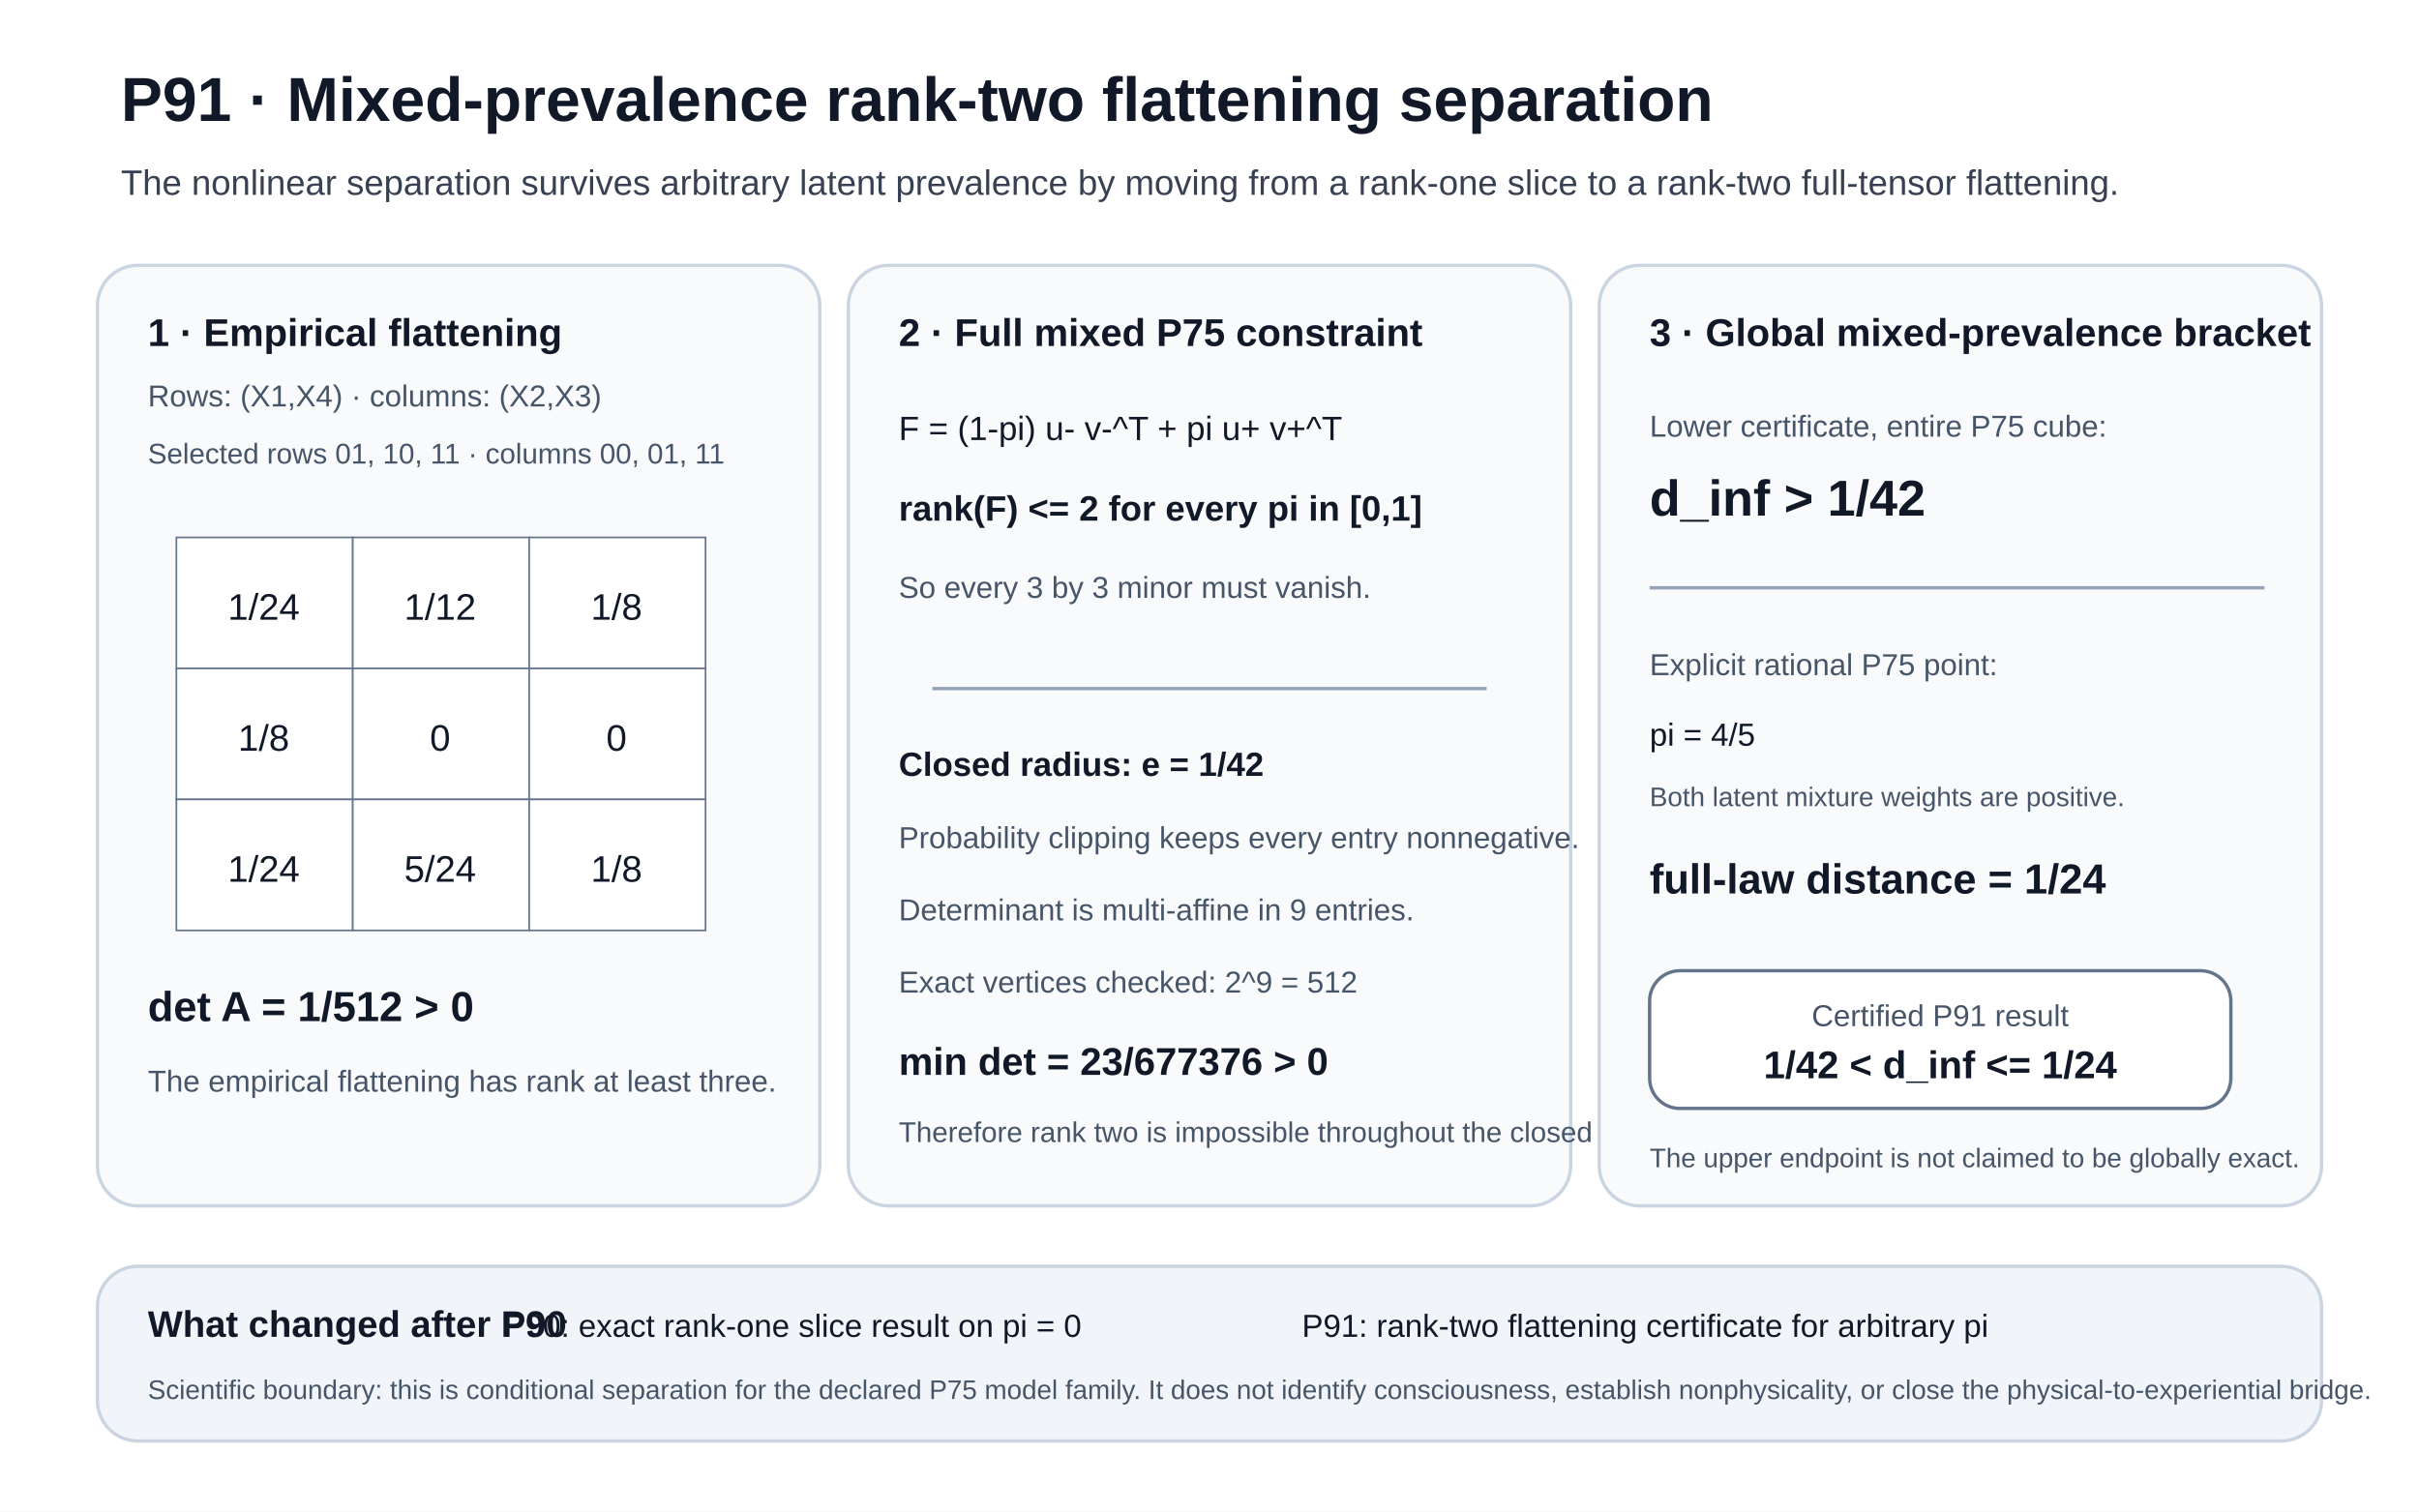
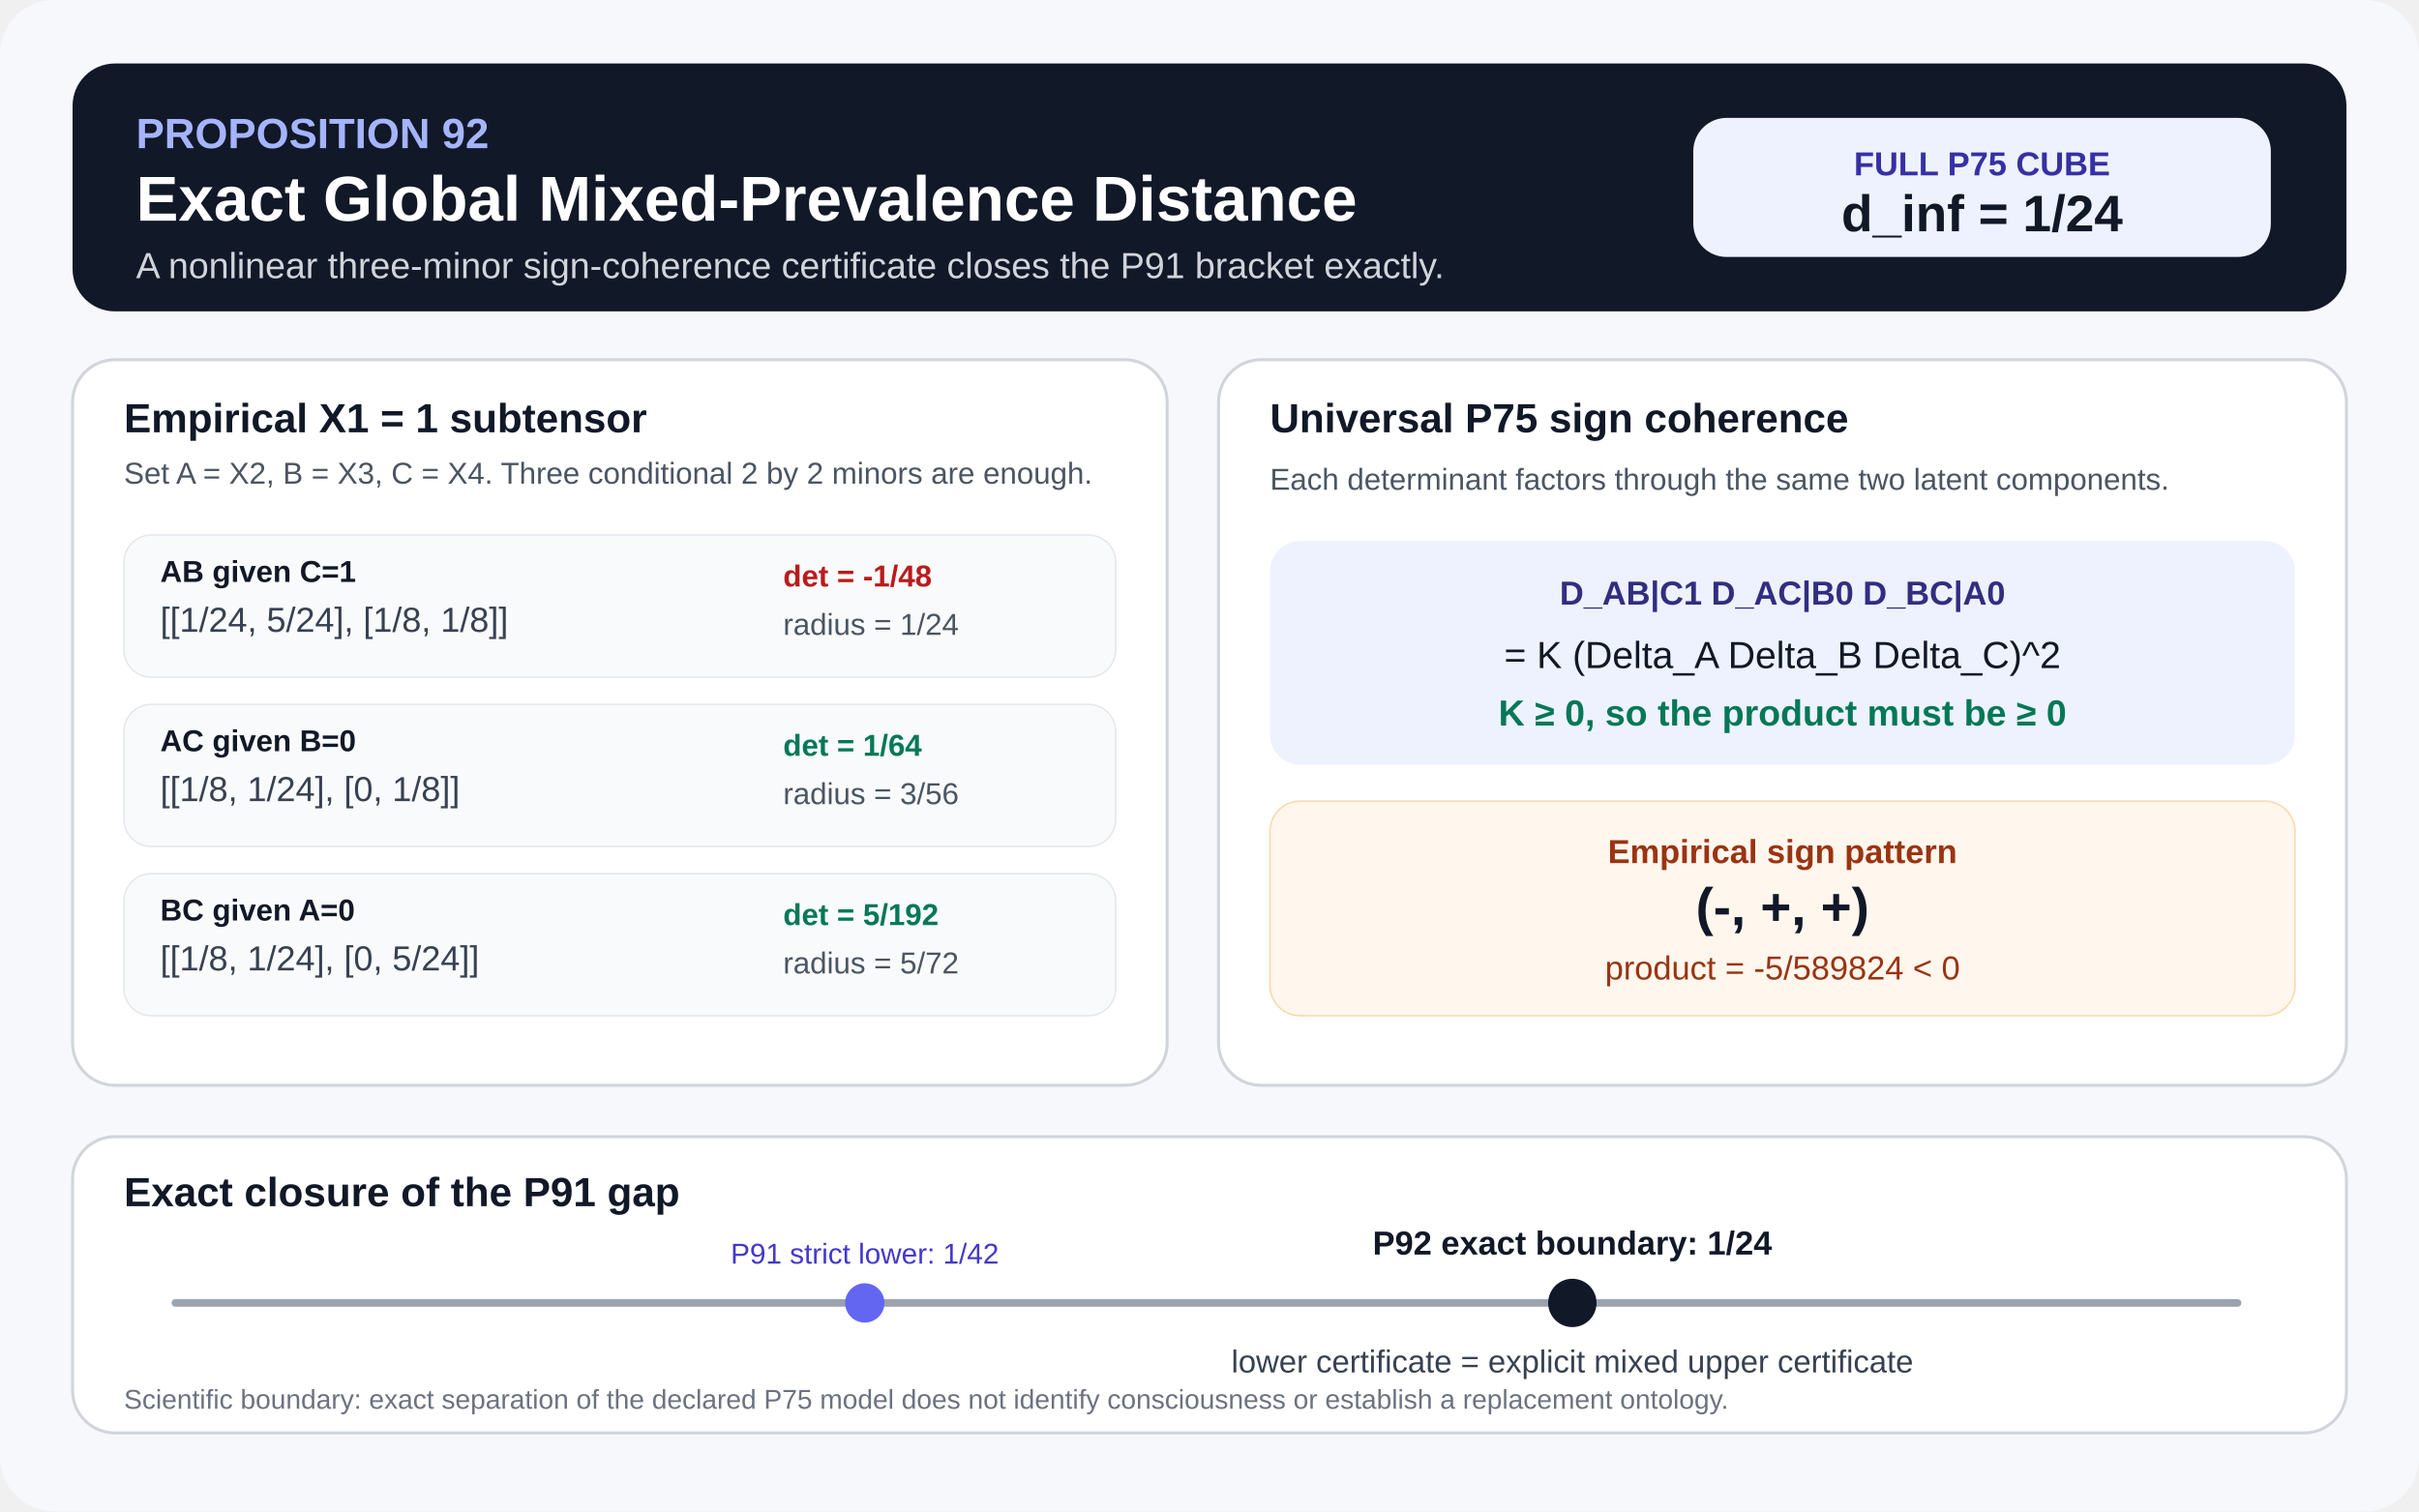
- <svg xmlns="http://www.w3.org/2000/svg" width="1440" height="900" viewBox="0 0 1440 900" role="img" aria-labelledby="title desc">
-   <rect width="1440" height="900" fill="#ffffff" />
-   <text x="72" y="72" font-family="Arial, Helvetica, sans-serif" font-size="37" font-weight="700" fill="#111827">P91 · Mixed-prevalence rank-two flattening separation</text>
-   <text x="72" y="116" font-family="Arial, Helvetica, sans-serif" font-size="21" fill="#374151">The nonlinear separation survives arbitrary latent prevalence by moving from a rank-one slice to a rank-two full-tensor flattening.</text>
-   <rect x="58" y="158" width="430" height="560" rx="24" fill="#f8fafc" stroke="#cbd5e1" stroke-width="2" />
-   <text x="88" y="206" font-family="Arial, Helvetica, sans-serif" font-size="23" font-weight="700" fill="#111827">1 · Empirical flattening</text>
-   <text x="88" y="242" font-family="Arial, Helvetica, sans-serif" font-size="18" fill="#475569">Rows: (X1,X4) · columns: (X2,X3)</text>
-   <text x="88" y="276" font-family="Arial, Helvetica, sans-serif" font-size="17" fill="#475569">Selected rows 01, 10, 11 · columns 00, 01, 11</text>
-   <rect x="105" y="320" width="105" height="78" fill="#ffffff" stroke="#64748b" />
-   <rect x="210" y="320" width="105" height="78" fill="#ffffff" stroke="#64748b" />
-   <rect x="315" y="320" width="105" height="78" fill="#ffffff" stroke="#64748b" />
-   <rect x="105" y="398" width="105" height="78" fill="#ffffff" stroke="#64748b" />
-   <rect x="210" y="398" width="105" height="78" fill="#ffffff" stroke="#64748b" />
-   <rect x="315" y="398" width="105" height="78" fill="#ffffff" stroke="#64748b" />
-   <rect x="105" y="476" width="105" height="78" fill="#ffffff" stroke="#64748b" />
-   <rect x="210" y="476" width="105" height="78" fill="#ffffff" stroke="#64748b" />
-   <rect x="315" y="476" width="105" height="78" fill="#ffffff" stroke="#64748b" />
-   <text x="157" y="369" text-anchor="middle" font-family="Arial, Helvetica, sans-serif" font-size="22" fill="#111827">1/24</text>
-   <text x="262" y="369" text-anchor="middle" font-family="Arial, Helvetica, sans-serif" font-size="22" fill="#111827">1/12</text>
-   <text x="367" y="369" text-anchor="middle" font-family="Arial, Helvetica, sans-serif" font-size="22" fill="#111827">1/8</text>
-   <text x="157" y="447" text-anchor="middle" font-family="Arial, Helvetica, sans-serif" font-size="22" fill="#111827">1/8</text>
-   <text x="262" y="447" text-anchor="middle" font-family="Arial, Helvetica, sans-serif" font-size="22" fill="#111827">0</text>
-   <text x="367" y="447" text-anchor="middle" font-family="Arial, Helvetica, sans-serif" font-size="22" fill="#111827">0</text>
-   <text x="157" y="525" text-anchor="middle" font-family="Arial, Helvetica, sans-serif" font-size="22" fill="#111827">1/24</text>
-   <text x="262" y="525" text-anchor="middle" font-family="Arial, Helvetica, sans-serif" font-size="22" fill="#111827">5/24</text>
-   <text x="367" y="525" text-anchor="middle" font-family="Arial, Helvetica, sans-serif" font-size="22" fill="#111827">1/8</text>
-   <text x="88" y="608" font-family="Arial, Helvetica, sans-serif" font-size="25" font-weight="700" fill="#111827">det A = 1/512 &gt; 0</text>
-   <text x="88" y="650" font-family="Arial, Helvetica, sans-serif" font-size="18" fill="#475569">The empirical flattening has rank at least three.</text>
-   <rect x="505" y="158" width="430" height="560" rx="24" fill="#f8fafc" stroke="#cbd5e1" stroke-width="2" />
-   <text x="535" y="206" font-family="Arial, Helvetica, sans-serif" font-size="23" font-weight="700" fill="#111827">2 · Full mixed P75 constraint</text>
-   <text x="535" y="262" font-family="Arial, Helvetica, sans-serif" font-size="20" fill="#111827">F = (1-pi) u- v-^T + pi u+ v+^T</text>
-   <text x="535" y="310" font-family="Arial, Helvetica, sans-serif" font-size="21" font-weight="700" fill="#111827">rank(F) &lt;= 2 for every pi in [0,1]</text>
-   <text x="535" y="356" font-family="Arial, Helvetica, sans-serif" font-size="18" fill="#475569">So every 3 by 3 minor must vanish.</text>
-   <line x1="555" y1="410" x2="885" y2="410" stroke="#94a3b8" stroke-width="2" />
-   <text x="535" y="462" font-family="Arial, Helvetica, sans-serif" font-size="20" font-weight="700" fill="#111827">Closed radius: e = 1/42</text>
-   <text x="535" y="505" font-family="Arial, Helvetica, sans-serif" font-size="18" fill="#475569">Probability clipping keeps every entry nonnegative.</text>
-   <text x="535" y="548" font-family="Arial, Helvetica, sans-serif" font-size="18" fill="#475569">Determinant is multi-affine in 9 entries.</text>
-   <text x="535" y="591" font-family="Arial, Helvetica, sans-serif" font-size="18" fill="#475569">Exact vertices checked: 2^9 = 512</text>
-   <text x="535" y="640" font-family="Arial, Helvetica, sans-serif" font-size="23" font-weight="700" fill="#111827">min det = 23/677376 &gt; 0</text>
-   <text x="535" y="680" font-family="Arial, Helvetica, sans-serif" font-size="17" fill="#475569">Therefore rank two is impossible throughout the closed ball.</text>
-   <rect x="952" y="158" width="430" height="560" rx="24" fill="#f8fafc" stroke="#cbd5e1" stroke-width="2" />
-   <text x="982" y="206" font-family="Arial, Helvetica, sans-serif" font-size="23" font-weight="700" fill="#111827">3 · Global mixed-prevalence bracket</text>
-   <text x="982" y="260" font-family="Arial, Helvetica, sans-serif" font-size="18" fill="#475569">Lower certificate, entire P75 cube:</text>
-   <text x="982" y="307" font-family="Arial, Helvetica, sans-serif" font-size="30" font-weight="700" fill="#111827">d_inf &gt; 1/42</text>
-   <line x1="982" y1="350" x2="1348" y2="350" stroke="#94a3b8" stroke-width="2" />
-   <text x="982" y="402" font-family="Arial, Helvetica, sans-serif" font-size="18" fill="#475569">Explicit rational P75 point:</text>
-   <text x="982" y="444" font-family="Arial, Helvetica, sans-serif" font-size="19" fill="#111827">pi = 4/5</text>
-   <text x="982" y="480" font-family="Arial, Helvetica, sans-serif" font-size="16" fill="#475569">Both latent mixture weights are positive.</text>
-   <text x="982" y="532" font-family="Arial, Helvetica, sans-serif" font-size="25" font-weight="700" fill="#111827">full-law distance = 1/24</text>
-   <rect x="982" y="578" width="346" height="82" rx="18" fill="#ffffff" stroke="#64748b" stroke-width="2" />
-   <text x="1155" y="611" text-anchor="middle" font-family="Arial, Helvetica, sans-serif" font-size="18" fill="#475569">Certified P91 result</text>
-   <text x="1155" y="642" text-anchor="middle" font-family="Arial, Helvetica, sans-serif" font-size="23" font-weight="700" fill="#111827">1/42 &lt; d_inf &lt;= 1/24</text>
-   <text x="982" y="695" font-family="Arial, Helvetica, sans-serif" font-size="16" fill="#475569">The upper endpoint is not claimed to be globally exact.</text>
-   <rect x="58" y="754" width="1324" height="104" rx="24" fill="#f1f5f9" stroke="#cbd5e1" stroke-width="2" />
-   <text x="88" y="796" font-family="Arial, Helvetica, sans-serif" font-size="22" font-weight="700" fill="#111827">What changed after P90</text>
-   <text x="300" y="796" font-family="Arial, Helvetica, sans-serif" font-size="19" fill="#111827">P90: exact rank-one slice result on pi = 0</text>
-   <text x="775" y="796" font-family="Arial, Helvetica, sans-serif" font-size="19" fill="#111827">P91: rank-two flattening certificate for arbitrary pi</text>
-   <text x="88" y="833" font-family="Arial, Helvetica, sans-serif" font-size="16" fill="#475569">Scientific boundary: this is conditional separation for the declared P75 model family. It does not identify consciousness, establish nonphysicality, or close the physical-to-experiential bridge.</text>
+ <svg xmlns="http://www.w3.org/2000/svg" width="1600" height="1000" viewBox="0 0 1600 1000" role="img" aria-labelledby="title desc">
+   <rect width="1600" height="1000" rx="36" fill="#f7f8fb" />
+   <rect x="48" y="42" width="1504" height="164" rx="28" fill="#111827" />
+   <text x="90" y="98" font-family="Arial, Helvetica, sans-serif" font-size="28" font-weight="700" fill="#a5b4fc">PROPOSITION 92</text>
+   <text x="90" y="146" font-family="Arial, Helvetica, sans-serif" font-size="42" font-weight="700" fill="#ffffff">Exact Global Mixed-Prevalence Distance</text>
+   <text x="90" y="184" font-family="Arial, Helvetica, sans-serif" font-size="24" fill="#d1d5db">A nonlinear three-minor sign-coherence certificate closes the P91 bracket exactly.</text>
+   <rect x="1120" y="78" width="382" height="92" rx="22" fill="#eef2ff" />
+   <text x="1311" y="116" text-anchor="middle" font-family="Arial, Helvetica, sans-serif" font-size="22" font-weight="700" fill="#3730a3">FULL P75 CUBE</text>
+   <text x="1311" y="153" text-anchor="middle" font-family="Arial, Helvetica, sans-serif" font-size="34" font-weight="700" fill="#111827">d_inf = 1/24</text>
+   <rect x="48" y="238" width="724" height="480" rx="28" fill="#ffffff" stroke="#d1d5db" stroke-width="2" />
+   <text x="82" y="286" font-family="Arial, Helvetica, sans-serif" font-size="27" font-weight="700" fill="#111827">Empirical X1 = 1 subtensor</text>
+   <text x="82" y="320" font-family="Arial, Helvetica, sans-serif" font-size="20" fill="#4b5563">Set A = X2, B = X3, C = X4. Three conditional 2 by 2 minors are enough.</text>
+   <rect x="82" y="354" width="656" height="94" rx="18" fill="#f9fafb" stroke="#e5e7eb" />
+   <text x="106" y="385" font-family="Arial, Helvetica, sans-serif" font-size="20" font-weight="700" fill="#111827">AB given C=1</text>
+   <text x="106" y="418" font-family="Arial, Helvetica, sans-serif" font-size="23" fill="#374151">[[1/24, 5/24], [1/8, 1/8]]</text>
+   <text x="518" y="388" font-family="Arial, Helvetica, sans-serif" font-size="20" font-weight="700" fill="#b91c1c">det = -1/48</text>
+   <text x="518" y="420" font-family="Arial, Helvetica, sans-serif" font-size="20" fill="#4b5563">radius = 1/24</text>
+   <rect x="82" y="466" width="656" height="94" rx="18" fill="#f9fafb" stroke="#e5e7eb" />
+   <text x="106" y="497" font-family="Arial, Helvetica, sans-serif" font-size="20" font-weight="700" fill="#111827">AC given B=0</text>
+   <text x="106" y="530" font-family="Arial, Helvetica, sans-serif" font-size="23" fill="#374151">[[1/8, 1/24], [0, 1/8]]</text>
+   <text x="518" y="500" font-family="Arial, Helvetica, sans-serif" font-size="20" font-weight="700" fill="#047857">det = 1/64</text>
+   <text x="518" y="532" font-family="Arial, Helvetica, sans-serif" font-size="20" fill="#4b5563">radius = 3/56</text>
+   <rect x="82" y="578" width="656" height="94" rx="18" fill="#f9fafb" stroke="#e5e7eb" />
+   <text x="106" y="609" font-family="Arial, Helvetica, sans-serif" font-size="20" font-weight="700" fill="#111827">BC given A=0</text>
+   <text x="106" y="642" font-family="Arial, Helvetica, sans-serif" font-size="23" fill="#374151">[[1/8, 1/24], [0, 5/24]]</text>
+   <text x="518" y="612" font-family="Arial, Helvetica, sans-serif" font-size="20" font-weight="700" fill="#047857">det = 5/192</text>
+   <text x="518" y="644" font-family="Arial, Helvetica, sans-serif" font-size="20" fill="#4b5563">radius = 5/72</text>
+   <rect x="806" y="238" width="746" height="480" rx="28" fill="#ffffff" stroke="#d1d5db" stroke-width="2" />
+   <text x="840" y="286" font-family="Arial, Helvetica, sans-serif" font-size="27" font-weight="700" fill="#111827">Universal P75 sign coherence</text>
+   <text x="840" y="324" font-family="Arial, Helvetica, sans-serif" font-size="20" fill="#4b5563">Each determinant factors through the same two latent components.</text>
+   <rect x="840" y="358" width="678" height="148" rx="20" fill="#eef2ff" />
+   <text x="1179" y="400" text-anchor="middle" font-family="Arial, Helvetica, sans-serif" font-size="22" font-weight="700" fill="#312e81">D_AB|C1  D_AC|B0  D_BC|A0</text>
+   <text x="1179" y="442" text-anchor="middle" font-family="Arial, Helvetica, sans-serif" font-size="25" fill="#111827">= K (Delta_A Delta_B Delta_C)^2</text>
+   <text x="1179" y="480" text-anchor="middle" font-family="Arial, Helvetica, sans-serif" font-size="24" font-weight="700" fill="#047857">K ≥ 0, so the product must be ≥ 0</text>
+   <rect x="840" y="530" width="678" height="142" rx="20" fill="#fff7ed" stroke="#fed7aa" />
+   <text x="1179" y="571" text-anchor="middle" font-family="Arial, Helvetica, sans-serif" font-size="22" font-weight="700" fill="#9a3412">Empirical sign pattern</text>
+   <text x="1179" y="612" text-anchor="middle" font-family="Arial, Helvetica, sans-serif" font-size="35" font-weight="700" fill="#111827">(-, +, +)</text>
+   <text x="1179" y="648" text-anchor="middle" font-family="Arial, Helvetica, sans-serif" font-size="22" fill="#9a3412">product = -5/589824 &lt; 0</text>
+   <rect x="48" y="752" width="1504" height="196" rx="28" fill="#ffffff" stroke="#d1d5db" stroke-width="2" />
+   <text x="82" y="798" font-family="Arial, Helvetica, sans-serif" font-size="27" font-weight="700" fill="#111827">Exact closure of the P91 gap</text>
+   <line x1="116" y1="862" x2="1480" y2="862" stroke="#9ca3af" stroke-width="5" stroke-linecap="round" />
+   <circle cx="572" cy="862" r="13" fill="#6366f1" />
+   <circle cx="1040" cy="862" r="16" fill="#111827" />
+   <text x="572" y="836" text-anchor="middle" font-family="Arial, Helvetica, sans-serif" font-size="19" fill="#4338ca">P91 strict lower: 1/42</text>
+   <text x="1040" y="830" text-anchor="middle" font-family="Arial, Helvetica, sans-serif" font-size="22" font-weight="700" fill="#111827">P92 exact boundary: 1/24</text>
+   <text x="1040" y="908" text-anchor="middle" font-family="Arial, Helvetica, sans-serif" font-size="21" fill="#374151">lower certificate = explicit mixed upper certificate</text>
+   <text x="82" y="932" font-family="Arial, Helvetica, sans-serif" font-size="18" fill="#6b7280">Scientific boundary: exact separation of the declared P75 model does not identify consciousness or establish a replacement ontology.</text>
</svg>
